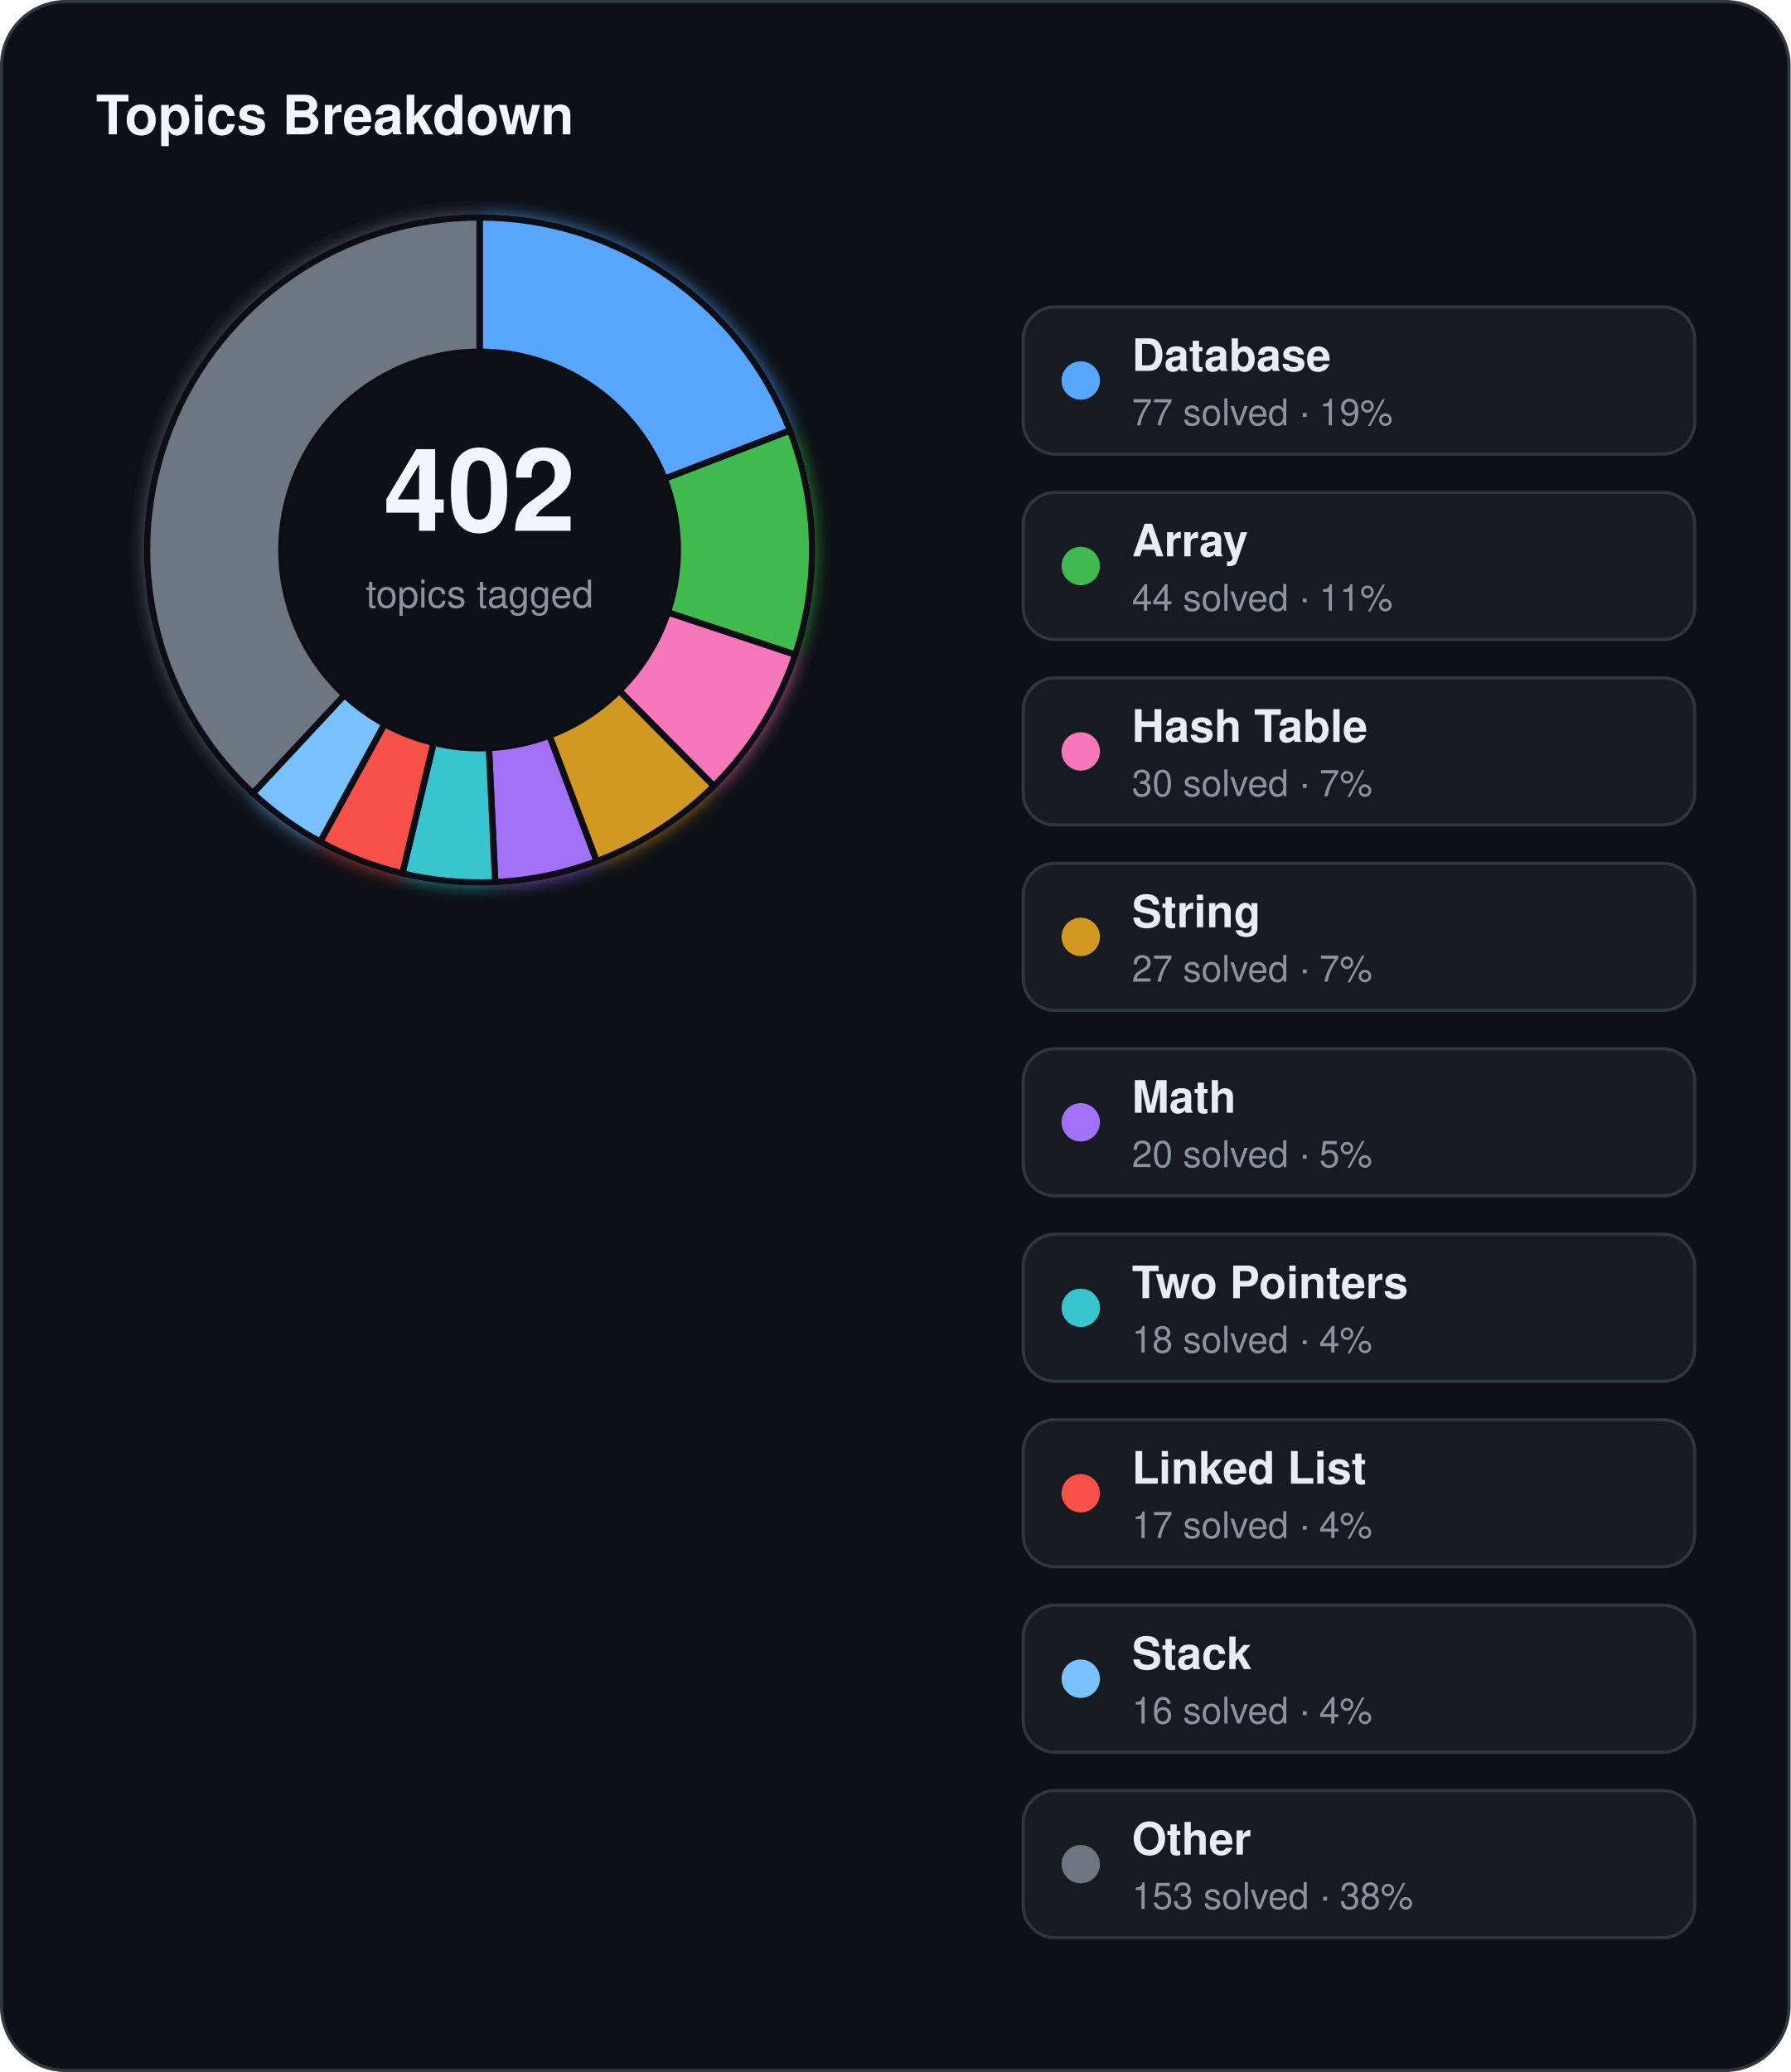
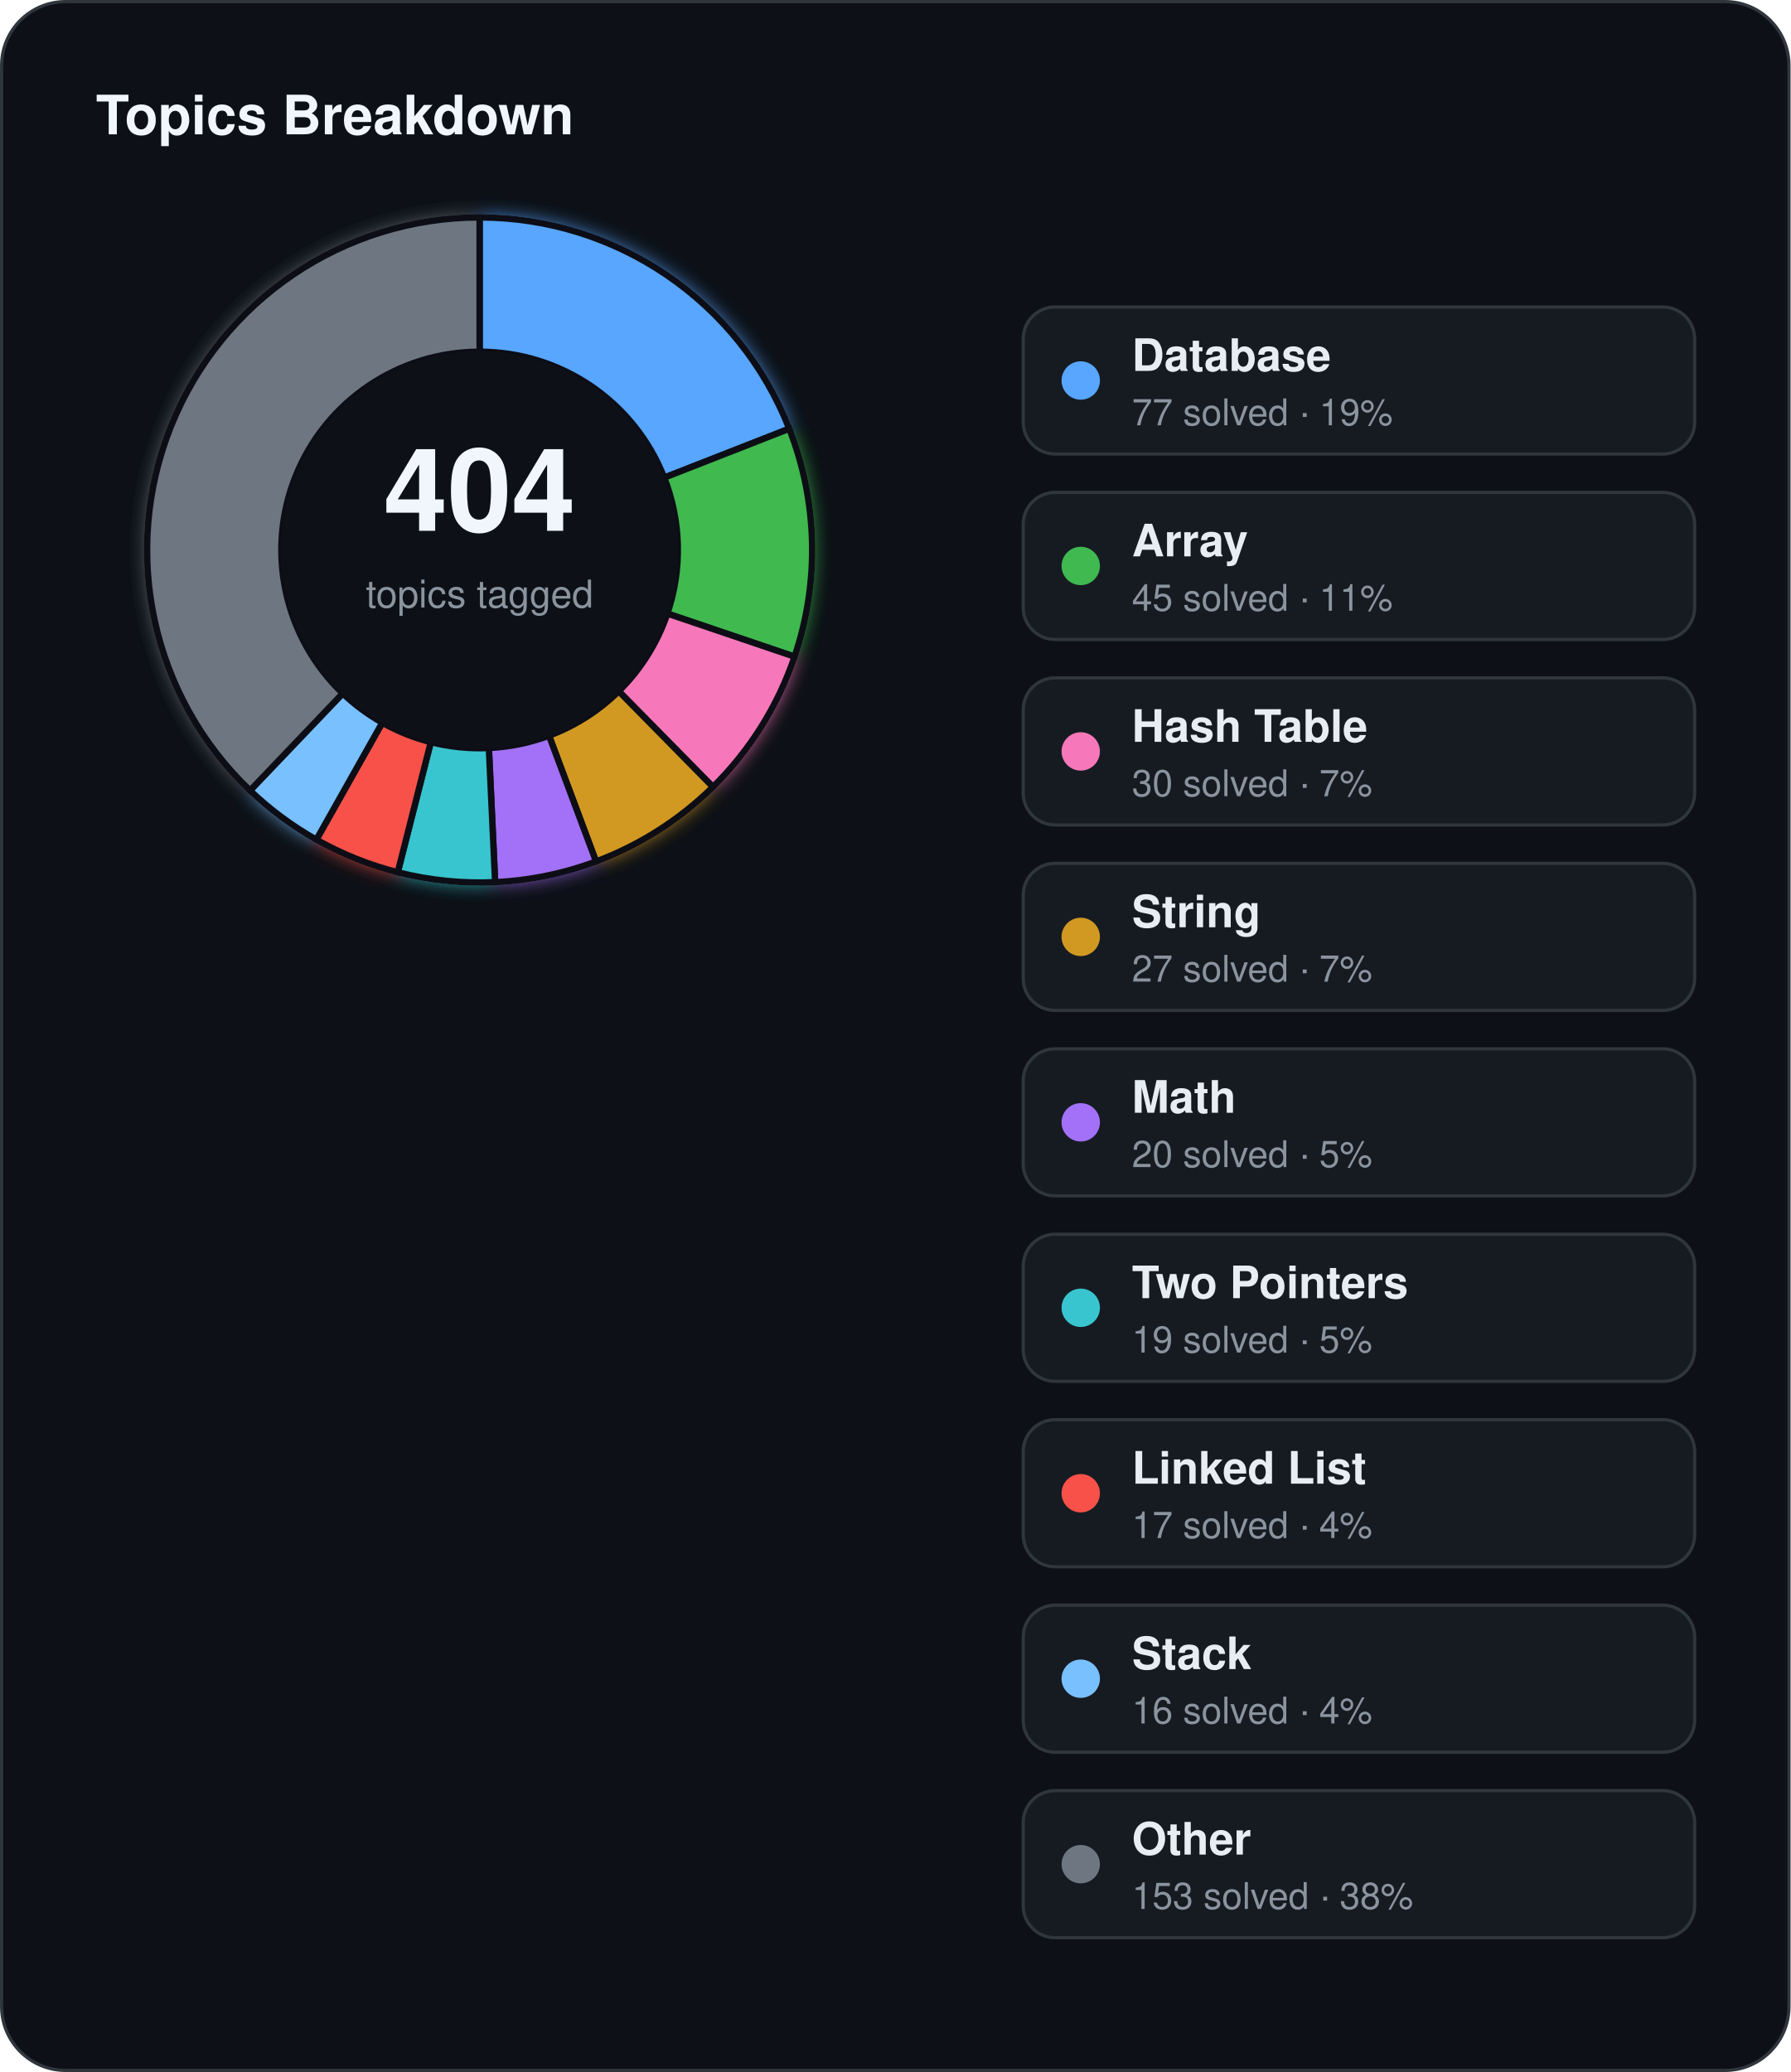
<svg xmlns="http://www.w3.org/2000/svg" width="560" height="648" viewBox="0 0 560 648">
  <defs>
    <filter id="topics-glow" x="-60%" y="-60%" width="220%" height="220%">
      <feGaussianBlur stdDeviation="3" result="blur" />
      <feMerge>
        <feMergeNode in="blur" />
        <feMergeNode in="SourceGraphic" />
      </feMerge>
    </filter>
  </defs>
  <rect x="0.5" y="0.5" width="559" height="647" rx="20" fill="#0d1117" stroke="#30363d" stroke-width="1" />
  <text x="30" y="42" fill="#f0f6fc" font-family="Segoe UI, Helvetica, Arial, sans-serif" font-size="17" font-weight="700">Topics Breakdown</text>
  <g filter="url(#topics-glow)">
-     <path d="M 150.00,68.00 A 104,104 0 0 1 247.06,134.65 L 207.86,149.74 A 62,62 0 0 0 150.00,110.00 Z" fill="#58a6ff" stroke="#0d1117" stroke-width="2" />
-     <path d="M 247.06,134.65 A 104,104 0 0 1 248.71,204.76 L 208.84,191.53 A 62,62 0 0 0 207.86,149.74 Z" fill="#3fb950" stroke="#0d1117" stroke-width="2" />
-     <path d="M 248.71,204.76 A 104,104 0 0 1 223.25,245.83 L 193.67,216.01 A 62,62 0 0 0 208.84,191.53 Z" fill="#f778ba" stroke="#0d1117" stroke-width="2" />
-     <path d="M 223.25,245.83 A 104,104 0 0 1 186.59,269.35 L 171.81,230.04 A 62,62 0 0 0 193.67,216.01 Z" fill="#d29922" stroke="#0d1117" stroke-width="2" />
-     <path d="M 186.59,269.35 A 104,104 0 0 1 154.87,275.89 L 152.91,233.93 A 62,62 0 0 0 171.81,230.04 Z" fill="#a371f7" stroke="#0d1117" stroke-width="2" />
-     <path d="M 154.87,275.89 A 104,104 0 0 1 125.84,273.15 L 135.60,232.30 A 62,62 0 0 0 152.91,233.93 Z" fill="#39c5cf" stroke="#0d1117" stroke-width="2" />
-     <path d="M 125.84,273.15 A 104,104 0 0 1 100.13,263.26 L 120.27,226.41 A 62,62 0 0 0 135.60,232.30 Z" fill="#f85149" stroke="#0d1117" stroke-width="2" />
-     <path d="M 100.13,263.26 A 104,104 0 0 1 79.09,248.08 L 107.73,217.35 A 62,62 0 0 0 120.27,226.41 Z" fill="#79c0ff" stroke="#0d1117" stroke-width="2" />
-     <path d="M 79.09,248.08 A 104,104 0 0 1 150.00,68.00 L 150.00,110.00 A 62,62 0 0 0 107.73,217.35 Z" fill="#6e7681" stroke="#0d1117" stroke-width="2" />
+     <path d="M 150.00,68.00 A 104,104 0 0 1 246.84,134.08 L 207.73,149.39 A 62,62 0 0 0 150.00,110.00 Z" fill="#58a6ff" stroke="#0d1117" stroke-width="2" />
+     <path d="M 246.84,134.08 A 104,104 0 0 1 248.50,205.37 L 208.72,191.89 A 62,62 0 0 0 207.73,149.39 Z" fill="#3fb950" stroke="#0d1117" stroke-width="2" />
+     <path d="M 248.50,205.37 A 104,104 0 0 1 222.97,246.11 L 193.50,216.18 A 62,62 0 0 0 208.72,191.89 Z" fill="#f778ba" stroke="#0d1117" stroke-width="2" />
+     <path d="M 222.97,246.11 A 104,104 0 0 1 186.41,269.42 L 171.71,230.08 A 62,62 0 0 0 193.50,216.18 Z" fill="#d29922" stroke="#0d1117" stroke-width="2" />
+     <path d="M 186.41,269.42 A 104,104 0 0 1 154.85,275.89 L 152.89,233.93 A 62,62 0 0 0 171.71,230.08 Z" fill="#a371f7" stroke="#0d1117" stroke-width="2" />
+     <path d="M 154.85,275.89 A 104,104 0 0 1 124.39,272.80 L 134.73,232.09 A 62,62 0 0 0 152.89,233.93 Z" fill="#39c5cf" stroke="#0d1117" stroke-width="2" />
+     <path d="M 124.39,272.80 A 104,104 0 0 1 98.94,262.60 L 119.56,226.01 A 62,62 0 0 0 134.73,232.09 Z" fill="#f85149" stroke="#0d1117" stroke-width="2" />
+     <path d="M 98.94,262.60 A 104,104 0 0 1 78.20,247.23 L 107.19,216.85 A 62,62 0 0 0 119.56,226.01 Z" fill="#79c0ff" stroke="#0d1117" stroke-width="2" />
+     <path d="M 78.20,247.23 A 104,104 0 0 1 150.00,68.00 L 150.00,110.00 A 62,62 0 0 0 107.19,216.85 Z" fill="#6e7681" stroke="#0d1117" stroke-width="2" />
  </g>
  <circle cx="150" cy="172" r="62" fill="#0d1117" />
-   <text x="150" y="166" text-anchor="middle" fill="#f0f6fc" font-family="Segoe UI, Helvetica, Arial, sans-serif" font-size="36" font-weight="700">402</text>
+   <text x="150" y="166" text-anchor="middle" fill="#f0f6fc" font-family="Segoe UI, Helvetica, Arial, sans-serif" font-size="36" font-weight="700">404</text>
  <text x="150" y="190" text-anchor="middle" fill="#8b949e" font-family="Segoe UI, Helvetica, Arial, sans-serif" font-size="12">topics tagged</text>
  <rect x="320" y="96" width="210" height="46" rx="10" fill="#161b22" stroke="#30363d" stroke-width="1" />
  <circle cx="338" cy="119" r="6" fill="#58a6ff" />
  <text x="354" y="116" fill="#e6edf3" font-family="Segoe UI, Helvetica, Arial, sans-serif" font-size="14" font-weight="600">Database</text>
  <text x="354" y="133" fill="#8b949e" font-family="Segoe UI, Helvetica, Arial, sans-serif" font-size="11.5">77 solved · 19%</text>
  <rect x="320" y="154" width="210" height="46" rx="10" fill="#161b22" stroke="#30363d" stroke-width="1" />
  <circle cx="338" cy="177" r="6" fill="#3fb950" />
  <text x="354" y="174" fill="#e6edf3" font-family="Segoe UI, Helvetica, Arial, sans-serif" font-size="14" font-weight="600">Array</text>
-   <text x="354" y="191" fill="#8b949e" font-family="Segoe UI, Helvetica, Arial, sans-serif" font-size="11.5">44 solved · 11%</text>
+   <text x="354" y="191" fill="#8b949e" font-family="Segoe UI, Helvetica, Arial, sans-serif" font-size="11.5">45 solved · 11%</text>
  <rect x="320" y="212" width="210" height="46" rx="10" fill="#161b22" stroke="#30363d" stroke-width="1" />
  <circle cx="338" cy="235" r="6" fill="#f778ba" />
  <text x="354" y="232" fill="#e6edf3" font-family="Segoe UI, Helvetica, Arial, sans-serif" font-size="14" font-weight="600">Hash Table</text>
  <text x="354" y="249" fill="#8b949e" font-family="Segoe UI, Helvetica, Arial, sans-serif" font-size="11.5">30 solved · 7%</text>
  <rect x="320" y="270" width="210" height="46" rx="10" fill="#161b22" stroke="#30363d" stroke-width="1" />
  <circle cx="338" cy="293" r="6" fill="#d29922" />
  <text x="354" y="290" fill="#e6edf3" font-family="Segoe UI, Helvetica, Arial, sans-serif" font-size="14" font-weight="600">String</text>
  <text x="354" y="307" fill="#8b949e" font-family="Segoe UI, Helvetica, Arial, sans-serif" font-size="11.5">27 solved · 7%</text>
  <rect x="320" y="328" width="210" height="46" rx="10" fill="#161b22" stroke="#30363d" stroke-width="1" />
  <circle cx="338" cy="351" r="6" fill="#a371f7" />
  <text x="354" y="348" fill="#e6edf3" font-family="Segoe UI, Helvetica, Arial, sans-serif" font-size="14" font-weight="600">Math</text>
  <text x="354" y="365" fill="#8b949e" font-family="Segoe UI, Helvetica, Arial, sans-serif" font-size="11.5">20 solved · 5%</text>
  <rect x="320" y="386" width="210" height="46" rx="10" fill="#161b22" stroke="#30363d" stroke-width="1" />
  <circle cx="338" cy="409" r="6" fill="#39c5cf" />
  <text x="354" y="406" fill="#e6edf3" font-family="Segoe UI, Helvetica, Arial, sans-serif" font-size="14" font-weight="600">Two Pointers</text>
-   <text x="354" y="423" fill="#8b949e" font-family="Segoe UI, Helvetica, Arial, sans-serif" font-size="11.5">18 solved · 4%</text>
+   <text x="354" y="423" fill="#8b949e" font-family="Segoe UI, Helvetica, Arial, sans-serif" font-size="11.5">19 solved · 5%</text>
  <rect x="320" y="444" width="210" height="46" rx="10" fill="#161b22" stroke="#30363d" stroke-width="1" />
  <circle cx="338" cy="467" r="6" fill="#f85149" />
  <text x="354" y="464" fill="#e6edf3" font-family="Segoe UI, Helvetica, Arial, sans-serif" font-size="14" font-weight="600">Linked List</text>
  <text x="354" y="481" fill="#8b949e" font-family="Segoe UI, Helvetica, Arial, sans-serif" font-size="11.5">17 solved · 4%</text>
  <rect x="320" y="502" width="210" height="46" rx="10" fill="#161b22" stroke="#30363d" stroke-width="1" />
  <circle cx="338" cy="525" r="6" fill="#79c0ff" />
  <text x="354" y="522" fill="#e6edf3" font-family="Segoe UI, Helvetica, Arial, sans-serif" font-size="14" font-weight="600">Stack</text>
  <text x="354" y="539" fill="#8b949e" font-family="Segoe UI, Helvetica, Arial, sans-serif" font-size="11.5">16 solved · 4%</text>
  <rect x="320" y="560" width="210" height="46" rx="10" fill="#161b22" stroke="#30363d" stroke-width="1" />
  <circle cx="338" cy="583" r="6" fill="#6e7681" />
  <text x="354" y="580" fill="#e6edf3" font-family="Segoe UI, Helvetica, Arial, sans-serif" font-size="14" font-weight="600">Other</text>
  <text x="354" y="597" fill="#8b949e" font-family="Segoe UI, Helvetica, Arial, sans-serif" font-size="11.5">153 solved · 38%</text>
</svg>
